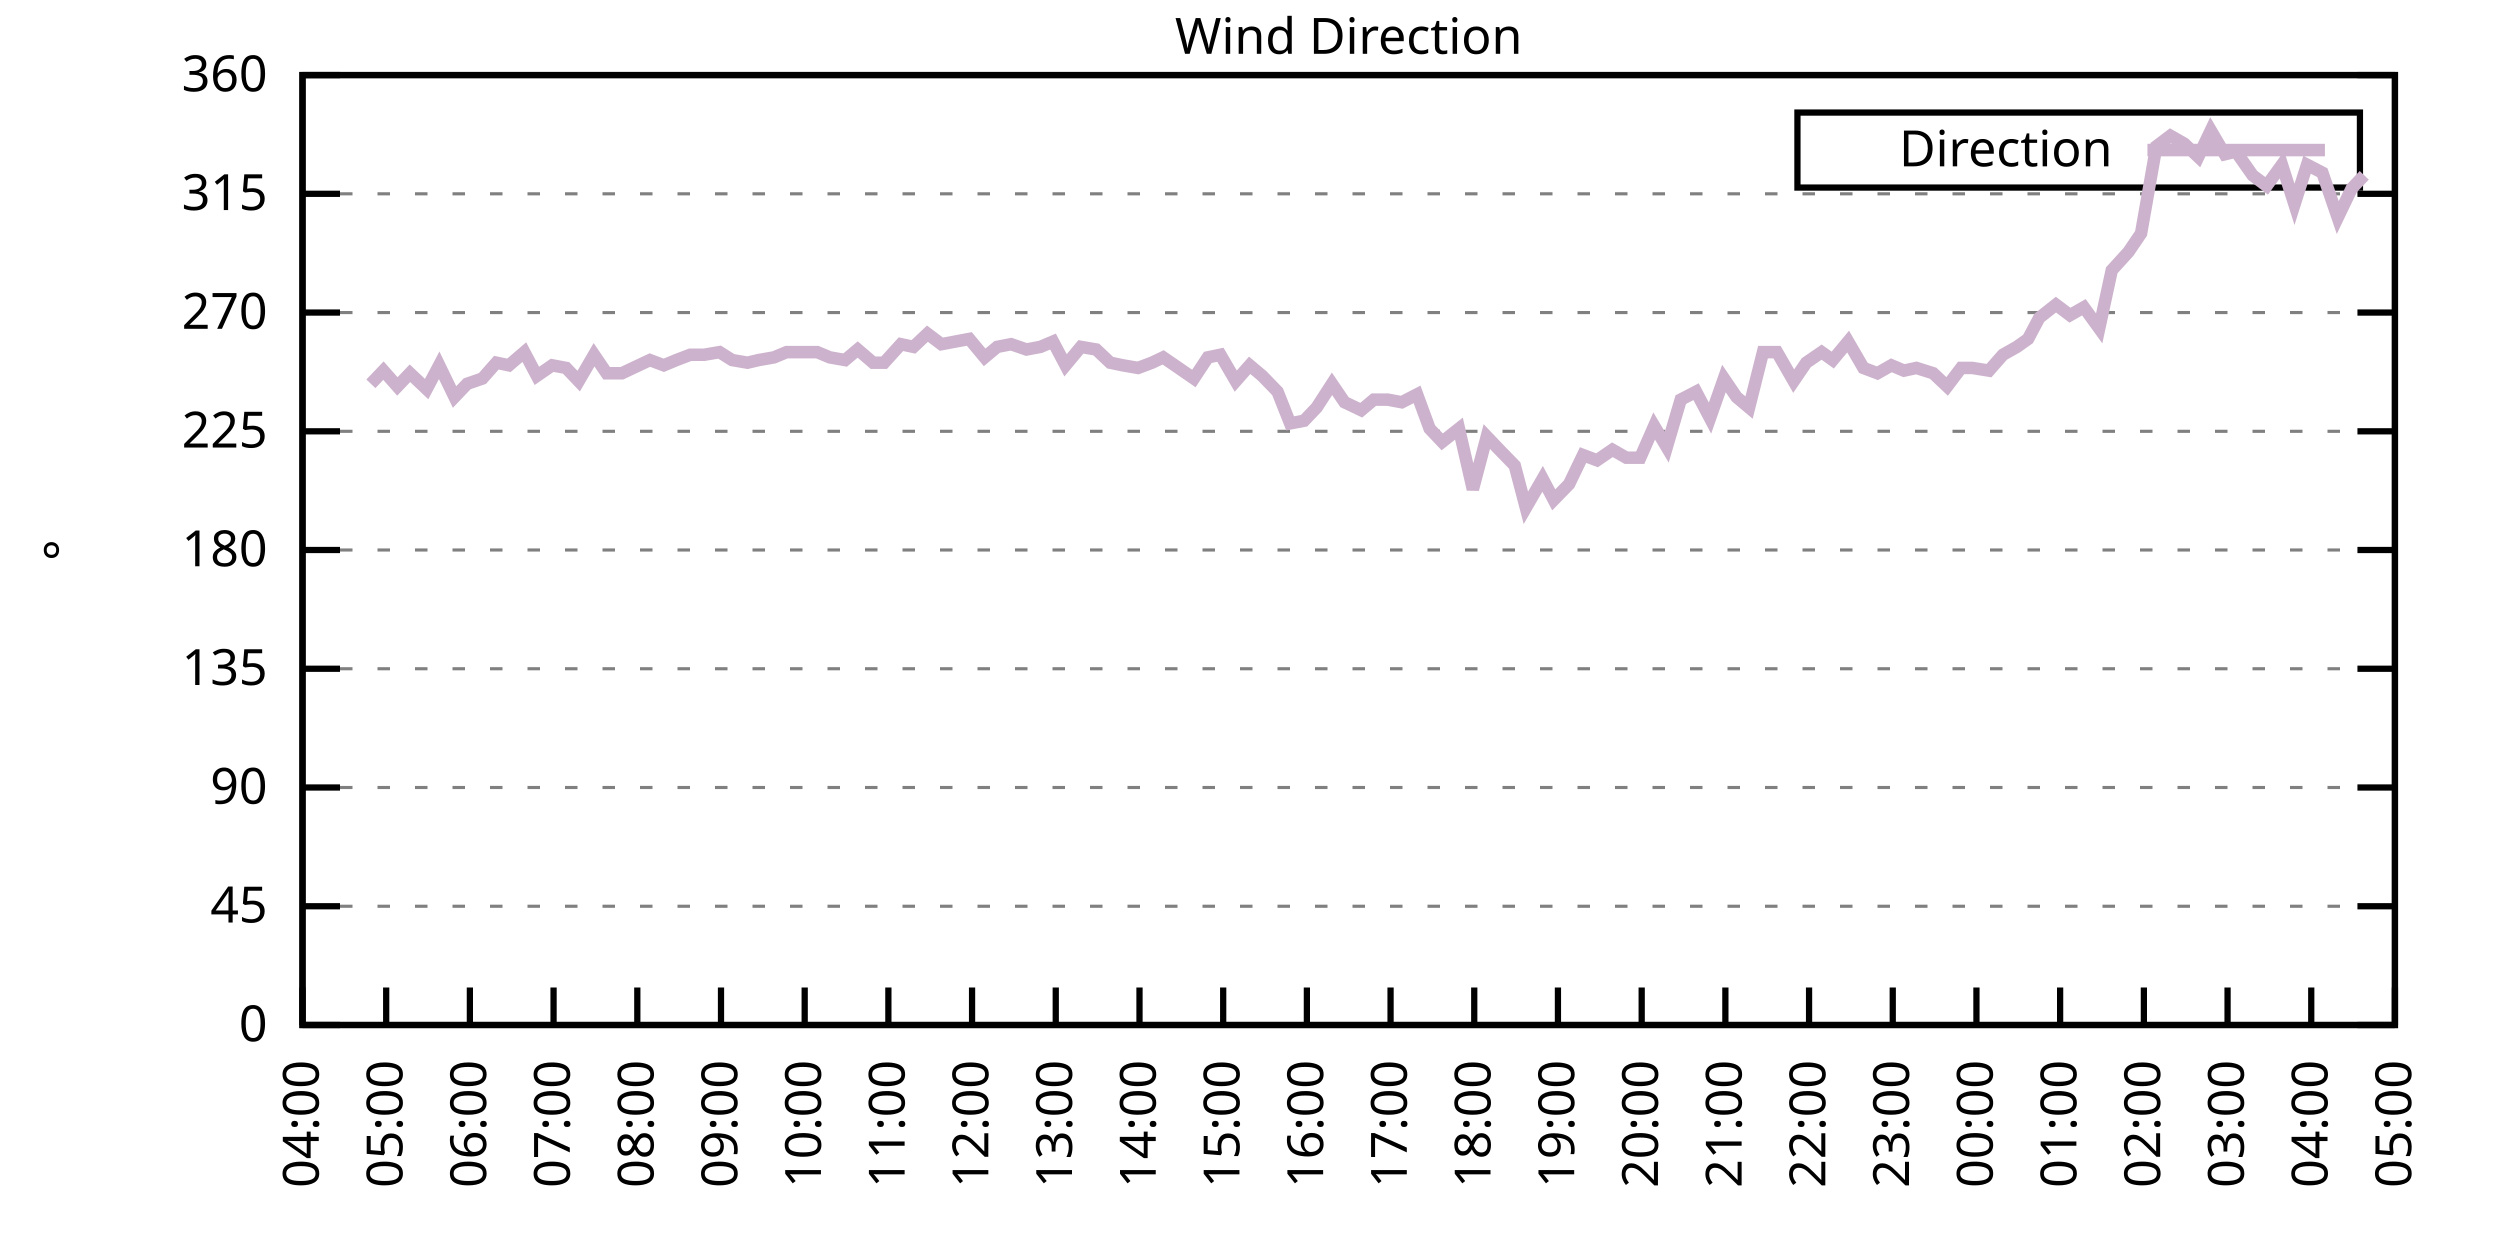
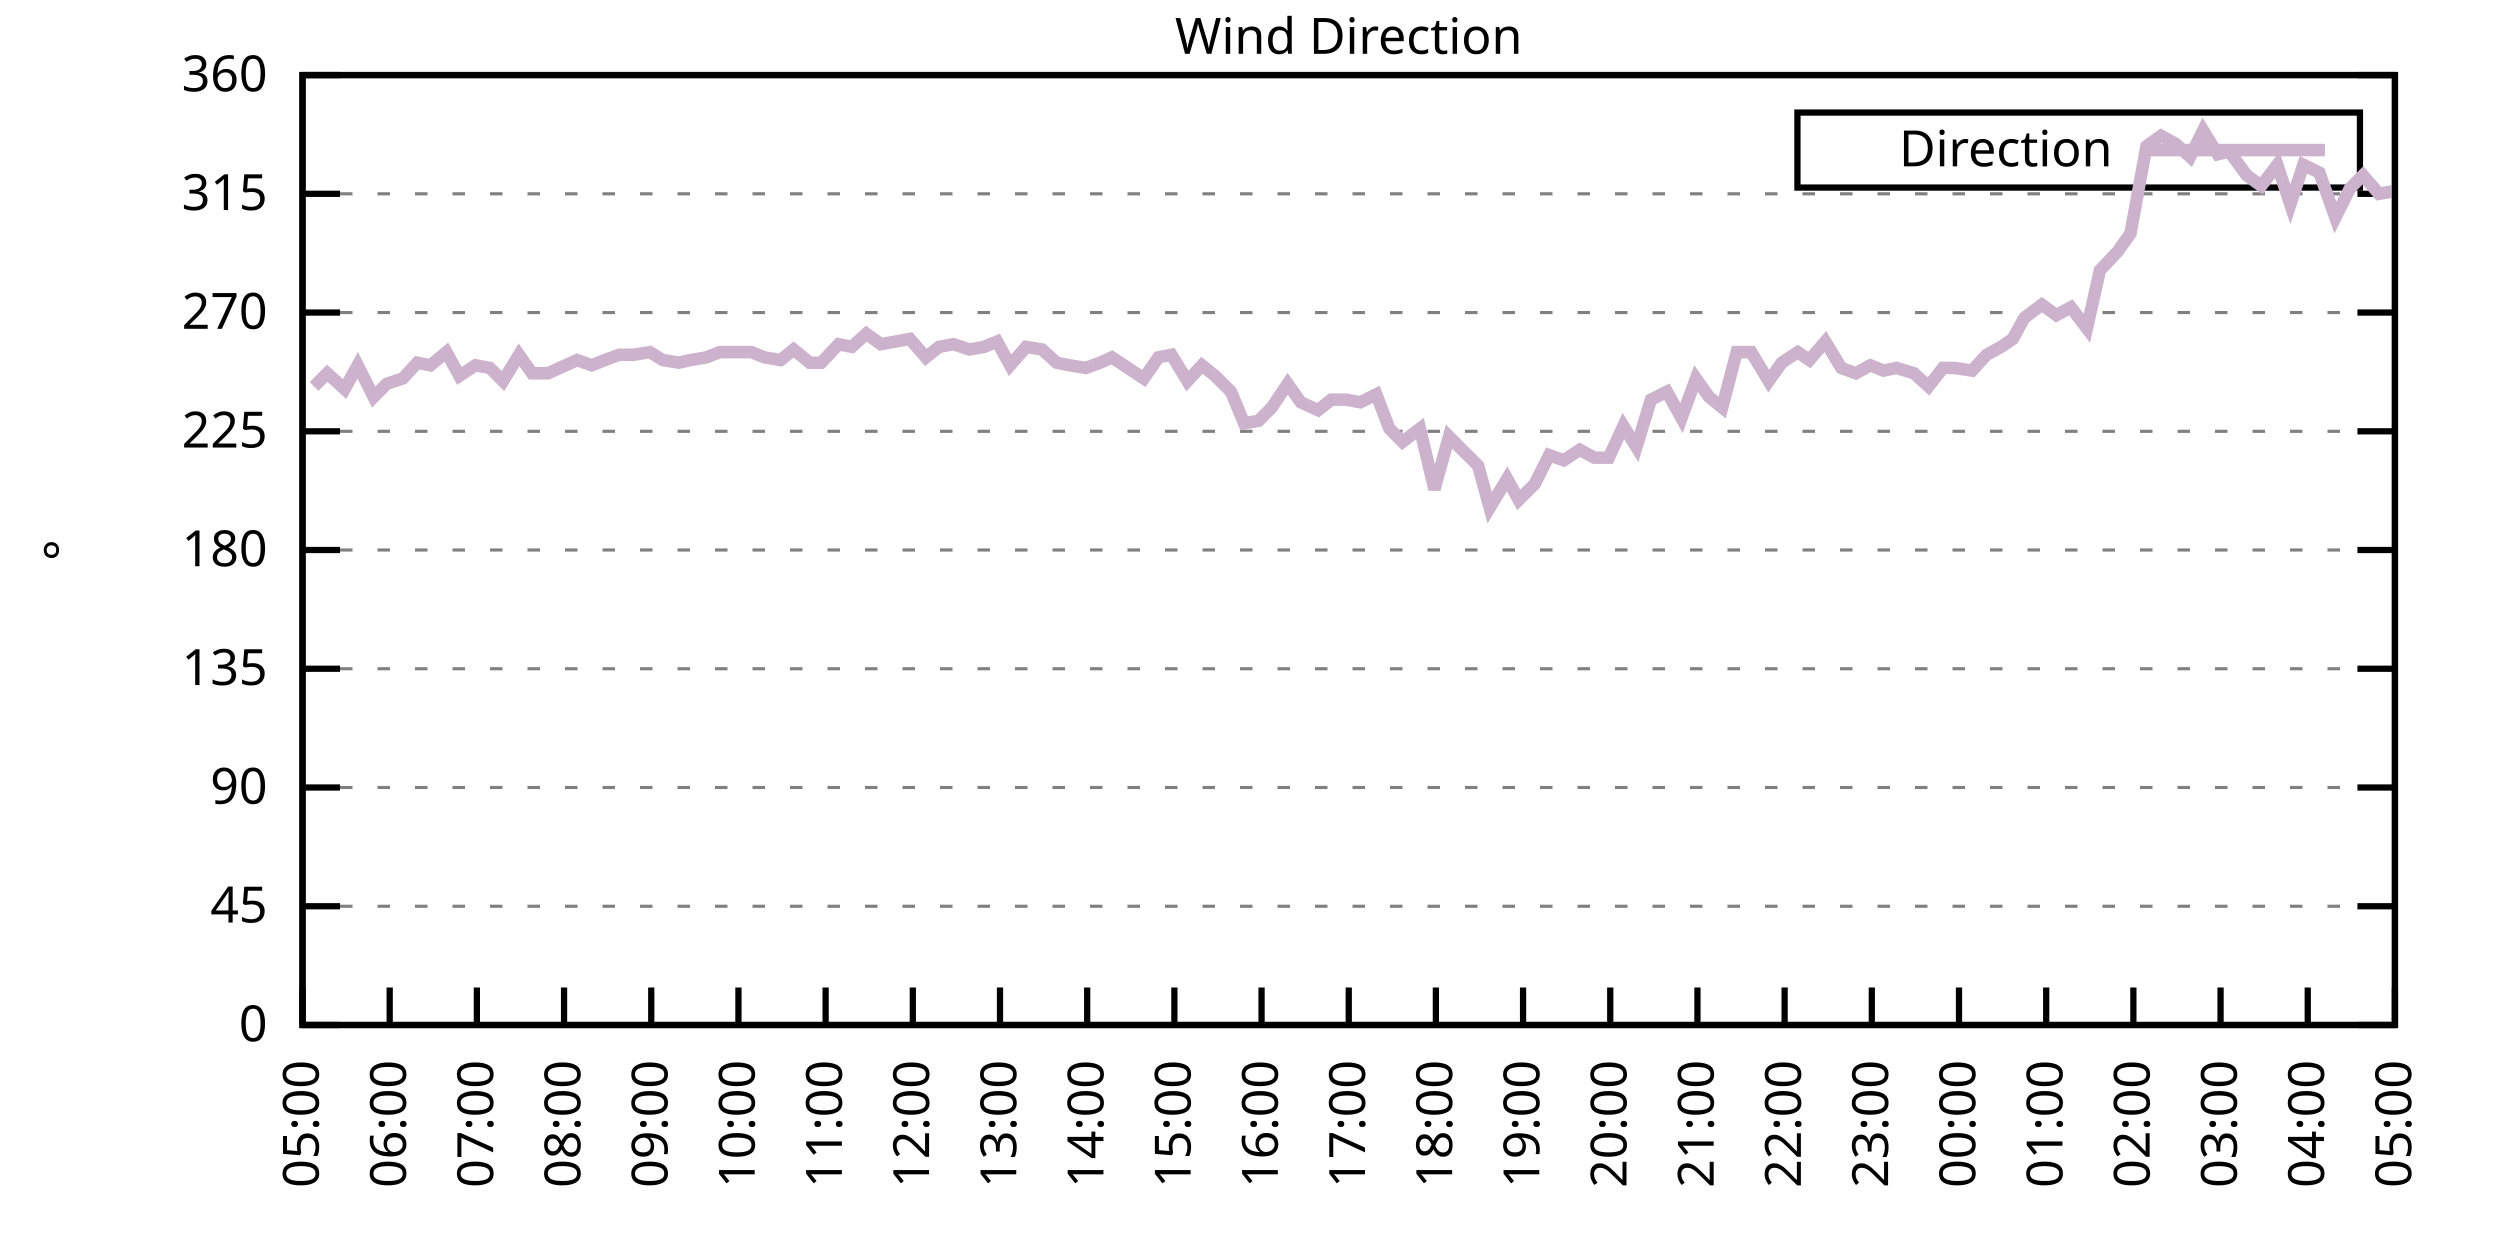
<svg xmlns="http://www.w3.org/2000/svg" xmlns:xlink="http://www.w3.org/1999/xlink" width="400" height="200" viewBox="0 0 400 200">
  <g id="gnuplot_canvas">
    <rect x="0" y="0" width="400" height="200" fill="none" />
    <defs>
      <circle id="gpDot" r="0.5" stroke-width="0.5" stroke="currentColor" />
      <path id="gpPt0" stroke-width="0.333" stroke="currentColor" d="M-1,0 h2 M0,-1 v2" />
      <path id="gpPt1" stroke-width="0.333" stroke="currentColor" d="M-1,-1 L1,1 M1,-1 L-1,1" />
      <path id="gpPt2" stroke-width="0.333" stroke="currentColor" d="M-1,0 L1,0 M0,-1 L0,1 M-1,-1 L1,1 M-1,1 L1,-1" />
      <rect id="gpPt3" stroke-width="0.333" stroke="currentColor" x="-1" y="-1" width="2" height="2" />
      <rect id="gpPt4" stroke-width="0.333" stroke="currentColor" fill="currentColor" x="-1" y="-1" width="2" height="2" />
      <circle id="gpPt5" stroke-width="0.333" stroke="currentColor" cx="0" cy="0" r="1" />
      <use xlink:href="#gpPt5" id="gpPt6" fill="currentColor" stroke="none" />
      <path id="gpPt7" stroke-width="0.333" stroke="currentColor" d="M0,-1.33 L-1.33,0.67 L1.33,0.67 z" />
      <use xlink:href="#gpPt7" id="gpPt8" fill="currentColor" stroke="none" />
      <use xlink:href="#gpPt7" id="gpPt9" stroke="currentColor" transform="rotate(180)" />
      <use xlink:href="#gpPt9" id="gpPt10" fill="currentColor" stroke="none" />
      <use xlink:href="#gpPt3" id="gpPt11" stroke="currentColor" transform="rotate(45)" />
      <use xlink:href="#gpPt11" id="gpPt12" fill="currentColor" stroke="none" />
      <path id="gpPt13" stroke-width="0.333" stroke="currentColor" d="M0,1.330 L1.265,0.411 L0.782,-1.067 L-0.782,-1.076 L-1.265,0.411 z" />
      <use xlink:href="#gpPt13" id="gpPt14" fill="currentColor" stroke="none" />
      <filter id="textbox" filterUnits="objectBoundingBox" x="0" y="0" height="1" width="1">
        <feFlood flood-color="white" flood-opacity="1" result="bgnd" />
        <feComposite in="SourceGraphic" in2="bgnd" operator="atop" />
      </filter>
      <filter id="greybox" filterUnits="objectBoundingBox" x="0" y="0" height="1" width="1">
        <feFlood flood-color="lightgrey" flood-opacity="1" result="grey" />
        <feComposite in="SourceGraphic" in2="grey" operator="atop" />
      </filter>
    </defs>
    <g fill="none" color="white" stroke="currentColor" stroke-width="1.00" stroke-linecap="butt" stroke-linejoin="miter">
</g>
    <g fill="none" color="black" stroke="currentColor" stroke-width="1.00" stroke-linecap="butt" stroke-linejoin="miter">
      <g stroke="none" shape-rendering="crispEdges">
        <polygon fill="rgb(255, 255, 255)" points="48.40,164.00 383.18,164.00 383.18,12.02 48.40,12.02 " />
      </g>
    </g>
    <g fill="none" color="black" stroke="currentColor" stroke-width="1.00" stroke-linecap="butt" stroke-linejoin="miter">
</g>
    <g fill="none" color="black" stroke="black" stroke-width="0.50" stroke-linecap="butt" stroke-linejoin="miter">
</g>
    <g fill="none" color="gray" stroke="currentColor" stroke-width="0.50" stroke-linecap="butt" stroke-linejoin="miter">
      <path stroke="gray" stroke-dasharray="2,4" class="gridline" d="M48.40,164.00 L383.19,164.00  " />
    </g>
    <g fill="none" color="gray" stroke="gray" stroke-width="1.00" stroke-linecap="butt" stroke-linejoin="miter">
</g>
    <g fill="none" color="black" stroke="currentColor" stroke-width="1.00" stroke-linecap="butt" stroke-linejoin="miter">
      <path stroke="black" d="M48.40,164.00 L54.40,164.00 M383.19,164.00 L377.19,164.00  " />
      <g transform="translate(42.80,166.60)" stroke="none" fill="black" font-family="Sans" font-size="8.00" text-anchor="end">
        <text>
          <tspan font-family="Sans"> 0</tspan>
        </text>
      </g>
    </g>
    <g fill="none" color="black" stroke="currentColor" stroke-width="1.00" stroke-linecap="butt" stroke-linejoin="miter">
</g>
    <g fill="none" color="black" stroke="black" stroke-width="0.50" stroke-linecap="butt" stroke-linejoin="miter">
</g>
    <g fill="none" color="gray" stroke="currentColor" stroke-width="0.50" stroke-linecap="butt" stroke-linejoin="miter">
      <path stroke="gray" stroke-dasharray="2,4" class="gridline" d="M48.40,145.00 L383.19,145.00  " />
    </g>
    <g fill="none" color="gray" stroke="gray" stroke-width="1.00" stroke-linecap="butt" stroke-linejoin="miter">
</g>
    <g fill="none" color="black" stroke="currentColor" stroke-width="1.00" stroke-linecap="butt" stroke-linejoin="miter">
      <path stroke="black" d="M48.40,145.00 L54.40,145.00 M383.19,145.00 L377.19,145.00  " />
      <g transform="translate(42.80,147.60)" stroke="none" fill="black" font-family="Sans" font-size="8.00" text-anchor="end">
        <text>
          <tspan font-family="Sans"> 45</tspan>
        </text>
      </g>
    </g>
    <g fill="none" color="black" stroke="currentColor" stroke-width="1.00" stroke-linecap="butt" stroke-linejoin="miter">
</g>
    <g fill="none" color="black" stroke="black" stroke-width="0.50" stroke-linecap="butt" stroke-linejoin="miter">
</g>
    <g fill="none" color="gray" stroke="currentColor" stroke-width="0.50" stroke-linecap="butt" stroke-linejoin="miter">
      <path stroke="gray" stroke-dasharray="2,4" class="gridline" d="M48.40,126.00 L383.19,126.00  " />
    </g>
    <g fill="none" color="gray" stroke="gray" stroke-width="1.00" stroke-linecap="butt" stroke-linejoin="miter">
</g>
    <g fill="none" color="black" stroke="currentColor" stroke-width="1.00" stroke-linecap="butt" stroke-linejoin="miter">
      <path stroke="black" d="M48.40,126.00 L54.40,126.00 M383.19,126.00 L377.19,126.00  " />
      <g transform="translate(42.80,128.60)" stroke="none" fill="black" font-family="Sans" font-size="8.00" text-anchor="end">
        <text>
          <tspan font-family="Sans"> 90</tspan>
        </text>
      </g>
    </g>
    <g fill="none" color="black" stroke="currentColor" stroke-width="1.00" stroke-linecap="butt" stroke-linejoin="miter">
</g>
    <g fill="none" color="black" stroke="black" stroke-width="0.50" stroke-linecap="butt" stroke-linejoin="miter">
</g>
    <g fill="none" color="gray" stroke="currentColor" stroke-width="0.50" stroke-linecap="butt" stroke-linejoin="miter">
      <path stroke="gray" stroke-dasharray="2,4" class="gridline" d="M48.40,107.00 L383.19,107.00  " />
    </g>
    <g fill="none" color="gray" stroke="gray" stroke-width="1.00" stroke-linecap="butt" stroke-linejoin="miter">
</g>
    <g fill="none" color="black" stroke="currentColor" stroke-width="1.00" stroke-linecap="butt" stroke-linejoin="miter">
      <path stroke="black" d="M48.40,107.00 L54.40,107.00 M383.19,107.00 L377.19,107.00  " />
      <g transform="translate(42.80,109.60)" stroke="none" fill="black" font-family="Sans" font-size="8.00" text-anchor="end">
        <text>
          <tspan font-family="Sans"> 135</tspan>
        </text>
      </g>
    </g>
    <g fill="none" color="black" stroke="currentColor" stroke-width="1.00" stroke-linecap="butt" stroke-linejoin="miter">
</g>
    <g fill="none" color="black" stroke="black" stroke-width="0.50" stroke-linecap="butt" stroke-linejoin="miter">
</g>
    <g fill="none" color="gray" stroke="currentColor" stroke-width="0.50" stroke-linecap="butt" stroke-linejoin="miter">
      <path stroke="gray" stroke-dasharray="2,4" class="gridline" d="M48.40,88.00 L383.19,88.00  " />
    </g>
    <g fill="none" color="gray" stroke="gray" stroke-width="1.00" stroke-linecap="butt" stroke-linejoin="miter">
</g>
    <g fill="none" color="black" stroke="currentColor" stroke-width="1.00" stroke-linecap="butt" stroke-linejoin="miter">
      <path stroke="black" d="M48.40,88.00 L54.40,88.00 M383.19,88.00 L377.19,88.00  " />
      <g transform="translate(42.80,90.60)" stroke="none" fill="black" font-family="Sans" font-size="8.00" text-anchor="end">
        <text>
          <tspan font-family="Sans"> 180</tspan>
        </text>
      </g>
    </g>
    <g fill="none" color="black" stroke="currentColor" stroke-width="1.00" stroke-linecap="butt" stroke-linejoin="miter">
</g>
    <g fill="none" color="black" stroke="black" stroke-width="0.50" stroke-linecap="butt" stroke-linejoin="miter">
</g>
    <g fill="none" color="gray" stroke="currentColor" stroke-width="0.50" stroke-linecap="butt" stroke-linejoin="miter">
      <path stroke="gray" stroke-dasharray="2,4" class="gridline" d="M48.40,69.01 L383.19,69.01  " />
    </g>
    <g fill="none" color="gray" stroke="gray" stroke-width="1.00" stroke-linecap="butt" stroke-linejoin="miter">
</g>
    <g fill="none" color="black" stroke="currentColor" stroke-width="1.00" stroke-linecap="butt" stroke-linejoin="miter">
      <path stroke="black" d="M48.40,69.01 L54.40,69.01 M383.19,69.01 L377.19,69.01  " />
      <g transform="translate(42.80,71.61)" stroke="none" fill="black" font-family="Sans" font-size="8.00" text-anchor="end">
        <text>
          <tspan font-family="Sans"> 225</tspan>
        </text>
      </g>
    </g>
    <g fill="none" color="black" stroke="currentColor" stroke-width="1.00" stroke-linecap="butt" stroke-linejoin="miter">
</g>
    <g fill="none" color="black" stroke="black" stroke-width="0.50" stroke-linecap="butt" stroke-linejoin="miter">
</g>
    <g fill="none" color="gray" stroke="currentColor" stroke-width="0.50" stroke-linecap="butt" stroke-linejoin="miter">
      <path stroke="gray" stroke-dasharray="2,4" class="gridline" d="M48.40,50.01 L383.19,50.01  " />
    </g>
    <g fill="none" color="gray" stroke="gray" stroke-width="1.00" stroke-linecap="butt" stroke-linejoin="miter">
</g>
    <g fill="none" color="black" stroke="currentColor" stroke-width="1.00" stroke-linecap="butt" stroke-linejoin="miter">
      <path stroke="black" d="M48.40,50.01 L54.40,50.01 M383.19,50.01 L377.19,50.01  " />
      <g transform="translate(42.80,52.61)" stroke="none" fill="black" font-family="Sans" font-size="8.00" text-anchor="end">
        <text>
          <tspan font-family="Sans"> 270</tspan>
        </text>
      </g>
    </g>
    <g fill="none" color="black" stroke="currentColor" stroke-width="1.00" stroke-linecap="butt" stroke-linejoin="miter">
</g>
    <g fill="none" color="black" stroke="black" stroke-width="0.50" stroke-linecap="butt" stroke-linejoin="miter">
</g>
    <g fill="none" color="gray" stroke="currentColor" stroke-width="0.50" stroke-linecap="butt" stroke-linejoin="miter">
      <path stroke="gray" stroke-dasharray="2,4" class="gridline" d="M48.40,31.01 L383.19,31.01  " />
    </g>
    <g fill="none" color="gray" stroke="gray" stroke-width="1.00" stroke-linecap="butt" stroke-linejoin="miter">
</g>
    <g fill="none" color="black" stroke="currentColor" stroke-width="1.00" stroke-linecap="butt" stroke-linejoin="miter">
      <path stroke="black" d="M48.40,31.01 L54.40,31.01 M383.19,31.01 L377.19,31.01  " />
      <g transform="translate(42.80,33.61)" stroke="none" fill="black" font-family="Sans" font-size="8.00" text-anchor="end">
        <text>
          <tspan font-family="Sans"> 315</tspan>
        </text>
      </g>
    </g>
    <g fill="none" color="black" stroke="currentColor" stroke-width="1.00" stroke-linecap="butt" stroke-linejoin="miter">
</g>
    <g fill="none" color="black" stroke="black" stroke-width="0.50" stroke-linecap="butt" stroke-linejoin="miter">
</g>
    <g fill="none" color="gray" stroke="currentColor" stroke-width="0.50" stroke-linecap="butt" stroke-linejoin="miter">
      <path stroke="gray" stroke-dasharray="2,4" class="gridline" d="M48.40,12.01 L383.19,12.01  " />
    </g>
    <g fill="none" color="gray" stroke="gray" stroke-width="1.00" stroke-linecap="butt" stroke-linejoin="miter">
</g>
    <g fill="none" color="black" stroke="currentColor" stroke-width="1.00" stroke-linecap="butt" stroke-linejoin="miter">
      <path stroke="black" d="M48.40,12.01 L54.40,12.01 M383.19,12.01 L377.19,12.01  " />
      <g transform="translate(42.80,14.61)" stroke="none" fill="black" font-family="Sans" font-size="8.00" text-anchor="end">
        <text>
          <tspan font-family="Sans"> 360</tspan>
        </text>
      </g>
    </g>
    <g fill="none" color="black" stroke="currentColor" stroke-width="1.00" stroke-linecap="butt" stroke-linejoin="miter">
      <path stroke="black" d="M48.40,164.00 L48.40,158.00  " />
      <g transform="translate(51.00,169.60) rotate(270.00)" stroke="none" fill="black" font-family="Sans" font-size="8.00" text-anchor="end">
        <text>
-           <tspan font-family="Sans">04:00</tspan>
-         </text>
-       </g>
-     </g>
-     <g fill="none" color="black" stroke="currentColor" stroke-width="1.00" stroke-linecap="butt" stroke-linejoin="miter">
-       <path stroke="black" d="M61.79,164.00 L61.79,158.00  " />
-       <g transform="translate(64.39,169.60) rotate(270.00)" stroke="none" fill="black" font-family="Sans" font-size="8.00" text-anchor="end">
-         <text>
          <tspan font-family="Sans">05:00</tspan>
        </text>
      </g>
    </g>
    <g fill="none" color="black" stroke="currentColor" stroke-width="1.00" stroke-linecap="butt" stroke-linejoin="miter">
-       <path stroke="black" d="M75.18,164.00 L75.18,158.00  " />
-       <g transform="translate(77.78,169.60) rotate(270.00)" stroke="none" fill="black" font-family="Sans" font-size="8.00" text-anchor="end">
+       <path stroke="black" d="M62.35,164.00 L62.35,158.00  " />
+       <g transform="translate(64.95,169.60) rotate(270.00)" stroke="none" fill="black" font-family="Sans" font-size="8.00" text-anchor="end">
        <text>
          <tspan font-family="Sans">06:00</tspan>
        </text>
      </g>
    </g>
    <g fill="none" color="black" stroke="currentColor" stroke-width="1.00" stroke-linecap="butt" stroke-linejoin="miter">
-       <path stroke="black" d="M88.57,164.00 L88.57,158.00  " />
-       <g transform="translate(91.17,169.60) rotate(270.00)" stroke="none" fill="black" font-family="Sans" font-size="8.00" text-anchor="end">
+       <path stroke="black" d="M76.30,164.00 L76.30,158.00  " />
+       <g transform="translate(78.90,169.60) rotate(270.00)" stroke="none" fill="black" font-family="Sans" font-size="8.00" text-anchor="end">
        <text>
          <tspan font-family="Sans">07:00</tspan>
        </text>
      </g>
    </g>
    <g fill="none" color="black" stroke="currentColor" stroke-width="1.00" stroke-linecap="butt" stroke-linejoin="miter">
-       <path stroke="black" d="M101.97,164.00 L101.97,158.00  " />
-       <g transform="translate(104.57,169.60) rotate(270.00)" stroke="none" fill="black" font-family="Sans" font-size="8.00" text-anchor="end">
+       <path stroke="black" d="M90.25,164.00 L90.25,158.00  " />
+       <g transform="translate(92.85,169.60) rotate(270.00)" stroke="none" fill="black" font-family="Sans" font-size="8.00" text-anchor="end">
        <text>
          <tspan font-family="Sans">08:00</tspan>
        </text>
      </g>
    </g>
    <g fill="none" color="black" stroke="currentColor" stroke-width="1.00" stroke-linecap="butt" stroke-linejoin="miter">
-       <path stroke="black" d="M115.36,164.00 L115.36,158.00  " />
-       <g transform="translate(117.96,169.60) rotate(270.00)" stroke="none" fill="black" font-family="Sans" font-size="8.00" text-anchor="end">
+       <path stroke="black" d="M104.20,164.00 L104.20,158.00  " />
+       <g transform="translate(106.80,169.60) rotate(270.00)" stroke="none" fill="black" font-family="Sans" font-size="8.00" text-anchor="end">
        <text>
          <tspan font-family="Sans">09:00</tspan>
        </text>
      </g>
    </g>
    <g fill="none" color="black" stroke="currentColor" stroke-width="1.00" stroke-linecap="butt" stroke-linejoin="miter">
-       <path stroke="black" d="M128.75,164.00 L128.75,158.00  " />
-       <g transform="translate(131.35,169.60) rotate(270.00)" stroke="none" fill="black" font-family="Sans" font-size="8.00" text-anchor="end">
+       <path stroke="black" d="M118.15,164.00 L118.15,158.00  " />
+       <g transform="translate(120.75,169.60) rotate(270.00)" stroke="none" fill="black" font-family="Sans" font-size="8.00" text-anchor="end">
        <text>
          <tspan font-family="Sans">10:00</tspan>
        </text>
      </g>
    </g>
    <g fill="none" color="black" stroke="currentColor" stroke-width="1.00" stroke-linecap="butt" stroke-linejoin="miter">
-       <path stroke="black" d="M142.14,164.00 L142.14,158.00  " />
-       <g transform="translate(144.74,169.60) rotate(270.00)" stroke="none" fill="black" font-family="Sans" font-size="8.00" text-anchor="end">
+       <path stroke="black" d="M132.10,164.00 L132.10,158.00  " />
+       <g transform="translate(134.70,169.60) rotate(270.00)" stroke="none" fill="black" font-family="Sans" font-size="8.00" text-anchor="end">
        <text>
          <tspan font-family="Sans">11:00</tspan>
        </text>
      </g>
    </g>
    <g fill="none" color="black" stroke="currentColor" stroke-width="1.00" stroke-linecap="butt" stroke-linejoin="miter">
-       <path stroke="black" d="M155.53,164.00 L155.53,158.00  " />
-       <g transform="translate(158.13,169.60) rotate(270.00)" stroke="none" fill="black" font-family="Sans" font-size="8.00" text-anchor="end">
+       <path stroke="black" d="M146.05,164.00 L146.05,158.00  " />
+       <g transform="translate(148.65,169.60) rotate(270.00)" stroke="none" fill="black" font-family="Sans" font-size="8.00" text-anchor="end">
        <text>
          <tspan font-family="Sans">12:00</tspan>
        </text>
      </g>
    </g>
    <g fill="none" color="black" stroke="currentColor" stroke-width="1.00" stroke-linecap="butt" stroke-linejoin="miter">
-       <path stroke="black" d="M168.92,164.00 L168.92,158.00  " />
-       <g transform="translate(171.52,169.60) rotate(270.00)" stroke="none" fill="black" font-family="Sans" font-size="8.00" text-anchor="end">
+       <path stroke="black" d="M160.00,164.00 L160.00,158.00  " />
+       <g transform="translate(162.60,169.60) rotate(270.00)" stroke="none" fill="black" font-family="Sans" font-size="8.00" text-anchor="end">
        <text>
          <tspan font-family="Sans">13:00</tspan>
        </text>
      </g>
    </g>
    <g fill="none" color="black" stroke="currentColor" stroke-width="1.00" stroke-linecap="butt" stroke-linejoin="miter">
-       <path stroke="black" d="M182.32,164.00 L182.32,158.00  " />
-       <g transform="translate(184.92,169.60) rotate(270.00)" stroke="none" fill="black" font-family="Sans" font-size="8.00" text-anchor="end">
+       <path stroke="black" d="M173.95,164.00 L173.95,158.00  " />
+       <g transform="translate(176.55,169.60) rotate(270.00)" stroke="none" fill="black" font-family="Sans" font-size="8.00" text-anchor="end">
        <text>
          <tspan font-family="Sans">14:00</tspan>
        </text>
      </g>
    </g>
    <g fill="none" color="black" stroke="currentColor" stroke-width="1.00" stroke-linecap="butt" stroke-linejoin="miter">
-       <path stroke="black" d="M195.71,164.00 L195.71,158.00  " />
-       <g transform="translate(198.31,169.60) rotate(270.00)" stroke="none" fill="black" font-family="Sans" font-size="8.00" text-anchor="end">
+       <path stroke="black" d="M187.90,164.00 L187.90,158.00  " />
+       <g transform="translate(190.50,169.60) rotate(270.00)" stroke="none" fill="black" font-family="Sans" font-size="8.00" text-anchor="end">
        <text>
          <tspan font-family="Sans">15:00</tspan>
        </text>
      </g>
    </g>
    <g fill="none" color="black" stroke="currentColor" stroke-width="1.00" stroke-linecap="butt" stroke-linejoin="miter">
-       <path stroke="black" d="M209.10,164.00 L209.10,158.00  " />
-       <g transform="translate(211.70,169.60) rotate(270.00)" stroke="none" fill="black" font-family="Sans" font-size="8.00" text-anchor="end">
+       <path stroke="black" d="M201.85,164.00 L201.85,158.00  " />
+       <g transform="translate(204.45,169.60) rotate(270.00)" stroke="none" fill="black" font-family="Sans" font-size="8.00" text-anchor="end">
        <text>
          <tspan font-family="Sans">16:00</tspan>
        </text>
      </g>
    </g>
    <g fill="none" color="black" stroke="currentColor" stroke-width="1.00" stroke-linecap="butt" stroke-linejoin="miter">
-       <path stroke="black" d="M222.49,164.00 L222.49,158.00  " />
-       <g transform="translate(225.09,169.60) rotate(270.00)" stroke="none" fill="black" font-family="Sans" font-size="8.00" text-anchor="end">
+       <path stroke="black" d="M215.80,164.00 L215.80,158.00  " />
+       <g transform="translate(218.40,169.60) rotate(270.00)" stroke="none" fill="black" font-family="Sans" font-size="8.00" text-anchor="end">
        <text>
          <tspan font-family="Sans">17:00</tspan>
        </text>
      </g>
    </g>
    <g fill="none" color="black" stroke="currentColor" stroke-width="1.00" stroke-linecap="butt" stroke-linejoin="miter">
-       <path stroke="black" d="M235.88,164.00 L235.88,158.00  " />
-       <g transform="translate(238.48,169.60) rotate(270.00)" stroke="none" fill="black" font-family="Sans" font-size="8.00" text-anchor="end">
+       <path stroke="black" d="M229.74,164.00 L229.74,158.00  " />
+       <g transform="translate(232.34,169.60) rotate(270.00)" stroke="none" fill="black" font-family="Sans" font-size="8.00" text-anchor="end">
        <text>
          <tspan font-family="Sans">18:00</tspan>
        </text>
      </g>
    </g>
    <g fill="none" color="black" stroke="currentColor" stroke-width="1.00" stroke-linecap="butt" stroke-linejoin="miter">
-       <path stroke="black" d="M249.27,164.00 L249.27,158.00  " />
-       <g transform="translate(251.87,169.60) rotate(270.00)" stroke="none" fill="black" font-family="Sans" font-size="8.00" text-anchor="end">
+       <path stroke="black" d="M243.69,164.00 L243.69,158.00  " />
+       <g transform="translate(246.29,169.60) rotate(270.00)" stroke="none" fill="black" font-family="Sans" font-size="8.00" text-anchor="end">
        <text>
          <tspan font-family="Sans">19:00</tspan>
        </text>
      </g>
    </g>
    <g fill="none" color="black" stroke="currentColor" stroke-width="1.00" stroke-linecap="butt" stroke-linejoin="miter">
-       <path stroke="black" d="M262.67,164.00 L262.67,158.00  " />
-       <g transform="translate(265.27,169.60) rotate(270.00)" stroke="none" fill="black" font-family="Sans" font-size="8.00" text-anchor="end">
+       <path stroke="black" d="M257.64,164.00 L257.64,158.00  " />
+       <g transform="translate(260.24,169.60) rotate(270.00)" stroke="none" fill="black" font-family="Sans" font-size="8.00" text-anchor="end">
        <text>
          <tspan font-family="Sans">20:00</tspan>
        </text>
      </g>
    </g>
    <g fill="none" color="black" stroke="currentColor" stroke-width="1.00" stroke-linecap="butt" stroke-linejoin="miter">
-       <path stroke="black" d="M276.06,164.00 L276.06,158.00  " />
-       <g transform="translate(278.66,169.60) rotate(270.00)" stroke="none" fill="black" font-family="Sans" font-size="8.00" text-anchor="end">
+       <path stroke="black" d="M271.59,164.00 L271.59,158.00  " />
+       <g transform="translate(274.19,169.60) rotate(270.00)" stroke="none" fill="black" font-family="Sans" font-size="8.00" text-anchor="end">
        <text>
          <tspan font-family="Sans">21:00</tspan>
        </text>
      </g>
    </g>
    <g fill="none" color="black" stroke="currentColor" stroke-width="1.00" stroke-linecap="butt" stroke-linejoin="miter">
-       <path stroke="black" d="M289.45,164.00 L289.45,158.00  " />
-       <g transform="translate(292.05,169.60) rotate(270.00)" stroke="none" fill="black" font-family="Sans" font-size="8.00" text-anchor="end">
+       <path stroke="black" d="M285.54,164.00 L285.54,158.00  " />
+       <g transform="translate(288.14,169.60) rotate(270.00)" stroke="none" fill="black" font-family="Sans" font-size="8.00" text-anchor="end">
        <text>
          <tspan font-family="Sans">22:00</tspan>
        </text>
      </g>
    </g>
    <g fill="none" color="black" stroke="currentColor" stroke-width="1.00" stroke-linecap="butt" stroke-linejoin="miter">
-       <path stroke="black" d="M302.84,164.00 L302.84,158.00  " />
-       <g transform="translate(305.44,169.60) rotate(270.00)" stroke="none" fill="black" font-family="Sans" font-size="8.00" text-anchor="end">
+       <path stroke="black" d="M299.49,164.00 L299.49,158.00  " />
+       <g transform="translate(302.09,169.60) rotate(270.00)" stroke="none" fill="black" font-family="Sans" font-size="8.00" text-anchor="end">
        <text>
          <tspan font-family="Sans">23:00</tspan>
        </text>
      </g>
    </g>
    <g fill="none" color="black" stroke="currentColor" stroke-width="1.00" stroke-linecap="butt" stroke-linejoin="miter">
-       <path stroke="black" d="M316.23,164.00 L316.23,158.00  " />
-       <g transform="translate(318.83,169.60) rotate(270.00)" stroke="none" fill="black" font-family="Sans" font-size="8.00" text-anchor="end">
+       <path stroke="black" d="M313.44,164.00 L313.44,158.00  " />
+       <g transform="translate(316.04,169.60) rotate(270.00)" stroke="none" fill="black" font-family="Sans" font-size="8.00" text-anchor="end">
        <text>
          <tspan font-family="Sans">00:00</tspan>
        </text>
      </g>
    </g>
    <g fill="none" color="black" stroke="currentColor" stroke-width="1.00" stroke-linecap="butt" stroke-linejoin="miter">
-       <path stroke="black" d="M329.62,164.00 L329.62,158.00  " />
-       <g transform="translate(332.22,169.60) rotate(270.00)" stroke="none" fill="black" font-family="Sans" font-size="8.00" text-anchor="end">
+       <path stroke="black" d="M327.39,164.00 L327.39,158.00  " />
+       <g transform="translate(329.99,169.60) rotate(270.00)" stroke="none" fill="black" font-family="Sans" font-size="8.00" text-anchor="end">
        <text>
          <tspan font-family="Sans">01:00</tspan>
        </text>
      </g>
    </g>
    <g fill="none" color="black" stroke="currentColor" stroke-width="1.00" stroke-linecap="butt" stroke-linejoin="miter">
-       <path stroke="black" d="M343.02,164.00 L343.02,158.00  " />
-       <g transform="translate(345.62,169.60) rotate(270.00)" stroke="none" fill="black" font-family="Sans" font-size="8.00" text-anchor="end">
+       <path stroke="black" d="M341.34,164.00 L341.34,158.00  " />
+       <g transform="translate(343.94,169.60) rotate(270.00)" stroke="none" fill="black" font-family="Sans" font-size="8.00" text-anchor="end">
        <text>
          <tspan font-family="Sans">02:00</tspan>
        </text>
      </g>
    </g>
    <g fill="none" color="black" stroke="currentColor" stroke-width="1.00" stroke-linecap="butt" stroke-linejoin="miter">
-       <path stroke="black" d="M356.41,164.00 L356.41,158.00  " />
-       <g transform="translate(359.01,169.60) rotate(270.00)" stroke="none" fill="black" font-family="Sans" font-size="8.00" text-anchor="end">
+       <path stroke="black" d="M355.29,164.00 L355.29,158.00  " />
+       <g transform="translate(357.89,169.60) rotate(270.00)" stroke="none" fill="black" font-family="Sans" font-size="8.00" text-anchor="end">
        <text>
          <tspan font-family="Sans">03:00</tspan>
        </text>
      </g>
    </g>
    <g fill="none" color="black" stroke="currentColor" stroke-width="1.00" stroke-linecap="butt" stroke-linejoin="miter">
-       <path stroke="black" d="M369.80,164.00 L369.80,158.00  " />
-       <g transform="translate(372.40,169.60) rotate(270.00)" stroke="none" fill="black" font-family="Sans" font-size="8.00" text-anchor="end">
+       <path stroke="black" d="M369.24,164.00 L369.24,158.00  " />
+       <g transform="translate(371.84,169.60) rotate(270.00)" stroke="none" fill="black" font-family="Sans" font-size="8.00" text-anchor="end">
        <text>
          <tspan font-family="Sans">04:00</tspan>
        </text>
      </g>
    </g>
    <g fill="none" color="black" stroke="currentColor" stroke-width="1.00" stroke-linecap="butt" stroke-linejoin="miter">
      <path stroke="black" d="M383.19,164.00 L383.19,158.00  " />
      <g transform="translate(385.79,169.60) rotate(270.00)" stroke="none" fill="black" font-family="Sans" font-size="8.00" text-anchor="end">
        <text>
          <tspan font-family="Sans">05:00</tspan>
        </text>
      </g>
    </g>
    <g fill="none" color="black" stroke="currentColor" stroke-width="1.00" stroke-linecap="butt" stroke-linejoin="miter">
</g>
    <g fill="none" color="black" stroke="currentColor" stroke-width="1.00" stroke-linecap="butt" stroke-linejoin="miter">
      <path stroke="black" d="M48.40,12.01 L48.40,164.00 L383.19,164.00 L383.19,12.01 L48.40,12.01 Z  " />
    </g>
    <g fill="none" color="black" stroke="currentColor" stroke-width="1.00" stroke-linecap="butt" stroke-linejoin="miter">
</g>
    <g fill="none" color="black" stroke="currentColor" stroke-width="1.00" stroke-linecap="butt" stroke-linejoin="miter">
      <path stroke="black" d="M287.59,30.01 L287.59,18.01 L377.59,18.01 L377.59,30.01 L287.59,30.01 Z  " />
    </g>
    <g id="Wind_direction_plot_1">
      <g fill="none" color="white" stroke="black" stroke-width="2.00" stroke-linecap="butt" stroke-linejoin="miter">
</g>
      <g fill="none" color="black" stroke="currentColor" stroke-width="2.00" stroke-linecap="butt" stroke-linejoin="miter">
        <g transform="translate(337.99,26.61)" stroke="none" fill="black" font-family="Sans" font-size="8.00" text-anchor="end">
          <text>
            <tspan font-family="Sans">Direction</tspan>
          </text>
        </g>
      </g>
      <g fill="none" color="black" stroke="currentColor" stroke-width="2.00" stroke-linecap="butt" stroke-linejoin="miter">
-         <path stroke="rgb(204, 178, 204)" d="M343.59,24.01 L371.99,24.01 M59.34,61.41 L61.35,59.30 L63.58,61.83 L65.59,59.72 L68.26,62.25 L70.27,58.45   L72.73,63.52 L74.74,61.41 L77.19,60.56 L79.42,58.03 L81.43,58.45 L83.89,56.34 L85.90,60.14 L88.35,58.45   L90.58,58.87 L92.59,60.98 L95.05,56.76 L97.06,59.72 L99.51,59.72 L101.30,58.87 L103.98,57.61 L106.21,58.45   L108.22,57.61 L110.45,56.76 L112.68,56.76 L115.13,56.34 L117.14,57.61 L119.60,58.03 L121.38,57.61 L123.84,57.18   L125.85,56.34 L128.30,56.34 L130.76,56.34 L132.77,57.18 L135.22,57.61 L137.23,55.92 L139.69,58.03 L141.47,58.03   L144.15,55.07 L146.16,55.50 L148.39,53.39 L150.62,55.07 L152.85,54.65 L155.09,54.23 L157.54,57.18 L159.55,55.50   L161.78,55.07 L164.24,55.92 L166.47,55.50 L168.48,54.65 L170.49,58.45 L172.94,55.50 L175.40,55.92 L177.63,58.03   L179.64,58.45 L182.09,58.87 L184.32,58.03 L186.11,57.18 L188.57,58.87 L191.02,60.56 L193.25,57.18 L195.26,56.76   L197.72,60.98 L199.95,58.45 L201.96,60.14 L204.41,62.67 L206.42,67.74 L208.65,67.32 L210.66,65.21 L213.12,61.41   L215.13,64.36 L217.80,65.63 L219.81,63.94 L222.04,63.94 L224.28,64.36 L226.73,63.10 L228.74,68.58 L230.75,70.70   L233.43,68.58 L235.66,78.29 L237.89,69.85 L239.90,71.96 L242.36,74.49 L244.14,81.25 L246.82,76.61 L248.60,79.98   L251.06,77.45 L253.29,72.81 L255.52,73.65 L257.98,71.96 L260.21,73.23 L262.44,73.23 L264.67,68.16 L266.68,71.54   L268.92,63.94 L271.37,62.67 L273.60,66.90 L275.83,60.56 L277.84,63.52 L279.85,65.21 L282.08,56.34 L284.32,56.34   L286.99,60.98 L289.00,58.03 L291.46,56.34 L293.24,57.61 L295.70,54.65 L298.15,58.87 L300.39,59.72 L302.62,58.45   L304.63,59.30 L306.63,58.87 L309.31,59.72 L311.54,61.83 L313.78,58.87 L315.56,58.87 L318.24,59.30 L320.47,56.76   L322.70,55.50 L324.49,54.23 L326.28,50.85 L328.95,48.74 L331.19,50.43 L333.42,49.16 L335.87,52.54 L337.88,43.25   L340.56,40.30 L342.57,37.34 L345.02,23.41 L347.26,21.72 L349.49,22.99 L351.72,25.10 L353.73,20.88 L355.96,24.68   L357.75,24.25 L360.42,28.05 L362.66,29.74 L365.11,26.36 L367.12,32.70 L369.13,26.36 L371.58,27.63 L374.04,34.81   L376.27,30.16 L378.28,28.05  " />
+         <path stroke="rgb(204, 178, 204)" d="M343.59,24.01 L371.99,24.01 M50.26,61.83 L52.35,59.72 L55.14,62.25 L57.23,58.45 L59.79,63.52 L61.88,61.41   L64.44,60.56 L66.77,58.03 L68.86,58.45 L71.42,56.34 L73.51,60.14 L76.07,58.45 L78.39,58.87 L80.48,60.98   L83.04,56.76 L85.13,59.72 L87.69,59.72 L89.55,58.87 L92.34,57.61 L94.67,58.45 L96.76,57.61 L99.08,56.76   L101.41,56.76 L103.97,56.34 L106.06,57.61 L108.62,58.03 L110.48,57.61 L113.03,57.18 L115.13,56.34 L117.68,56.34   L120.24,56.34 L122.33,57.18 L124.89,57.61 L126.98,55.92 L129.54,58.03 L131.40,58.03 L134.19,55.07 L136.28,55.50   L138.61,53.39 L140.93,55.07 L143.26,54.65 L145.58,54.23 L148.14,57.18 L150.23,55.50 L152.56,55.07 L155.11,55.92   L157.44,55.50 L159.53,54.65 L161.62,58.45 L164.18,55.50 L166.74,55.92 L169.06,58.03 L171.16,58.45 L173.71,58.87   L176.04,58.03 L177.90,57.18 L180.46,58.87 L183.01,60.56 L185.34,57.18 L187.43,56.76 L189.99,60.98 L192.31,58.45   L194.41,60.14 L196.96,62.67 L199.06,67.74 L201.38,67.32 L203.47,65.21 L206.03,61.41 L208.12,64.36 L210.91,65.63   L213.01,63.94 L215.33,63.94 L217.65,64.36 L220.21,63.10 L222.30,68.58 L224.40,70.70 L227.19,68.58 L229.51,78.29   L231.84,69.85 L233.93,71.96 L236.49,74.49 L238.35,81.25 L241.14,76.61 L243.00,79.98 L245.55,77.45 L247.88,72.81   L250.20,73.65 L252.76,71.96 L255.09,73.23 L257.41,73.23 L259.74,68.16 L261.83,71.54 L264.15,63.94 L266.71,62.67   L269.04,66.90 L271.36,60.56 L273.45,63.52 L275.55,65.21 L277.87,56.34 L280.20,56.34 L282.99,60.98 L285.08,58.03   L287.64,56.34 L289.50,57.61 L292.05,54.65 L294.61,58.87 L296.94,59.72 L299.26,58.45 L301.35,59.30 L303.44,58.87   L306.23,59.72 L308.56,61.83 L310.88,58.87 L312.74,58.87 L315.53,59.30 L317.86,56.76 L320.18,55.50 L322.04,54.23   L323.90,50.85 L326.69,48.74 L329.02,50.43 L331.34,49.16 L333.90,52.54 L335.99,43.25 L338.78,40.30 L340.88,37.34   L343.43,23.41 L345.76,21.72 L348.08,22.99 L350.41,25.10 L352.50,20.88 L354.83,24.68 L356.69,24.25 L359.48,28.05   L361.80,29.74 L364.36,26.36 L366.45,32.70 L368.54,26.36 L371.10,27.63 L373.66,34.81 L375.98,30.16 L378.08,28.05   L380.63,31.01 L382.96,30.59  " />
      </g>
    </g>
    <g fill="none" color="black" stroke="currentColor" stroke-width="2.00" stroke-linecap="butt" stroke-linejoin="miter">
</g>
    <g fill="none" color="black" stroke="black" stroke-width="1.00" stroke-linecap="butt" stroke-linejoin="miter">
</g>
    <g fill="none" color="black" stroke="currentColor" stroke-width="1.00" stroke-linecap="butt" stroke-linejoin="miter">
      <path stroke="black" d="M48.40,12.01 L48.40,164.00 L383.19,164.00 L383.19,12.01 L48.40,12.01 Z  " />
      <g transform="translate(12.80,88.01) rotate(270.00)" stroke="none" fill="black" font-family="Sans" font-size="8.00" text-anchor="middle">
        <text>
          <tspan font-family="Sans">°</tspan>
        </text>
      </g>
    </g>
    <g fill="none" color="black" stroke="currentColor" stroke-width="1.00" stroke-linecap="butt" stroke-linejoin="miter">
</g>
    <g fill="none" color="black" stroke="currentColor" stroke-width="1.00" stroke-linecap="butt" stroke-linejoin="miter">
      <g transform="translate(215.79,8.61)" stroke="none" fill="black" font-family="Sans" font-size="8.00" text-anchor="middle">
        <text>
          <tspan font-family="Sans">Wind Direction</tspan>
        </text>
      </g>
    </g>
    <g fill="none" color="black" stroke="currentColor" stroke-width="1.00" stroke-linecap="butt" stroke-linejoin="miter">
</g>
  </g>
</svg>
